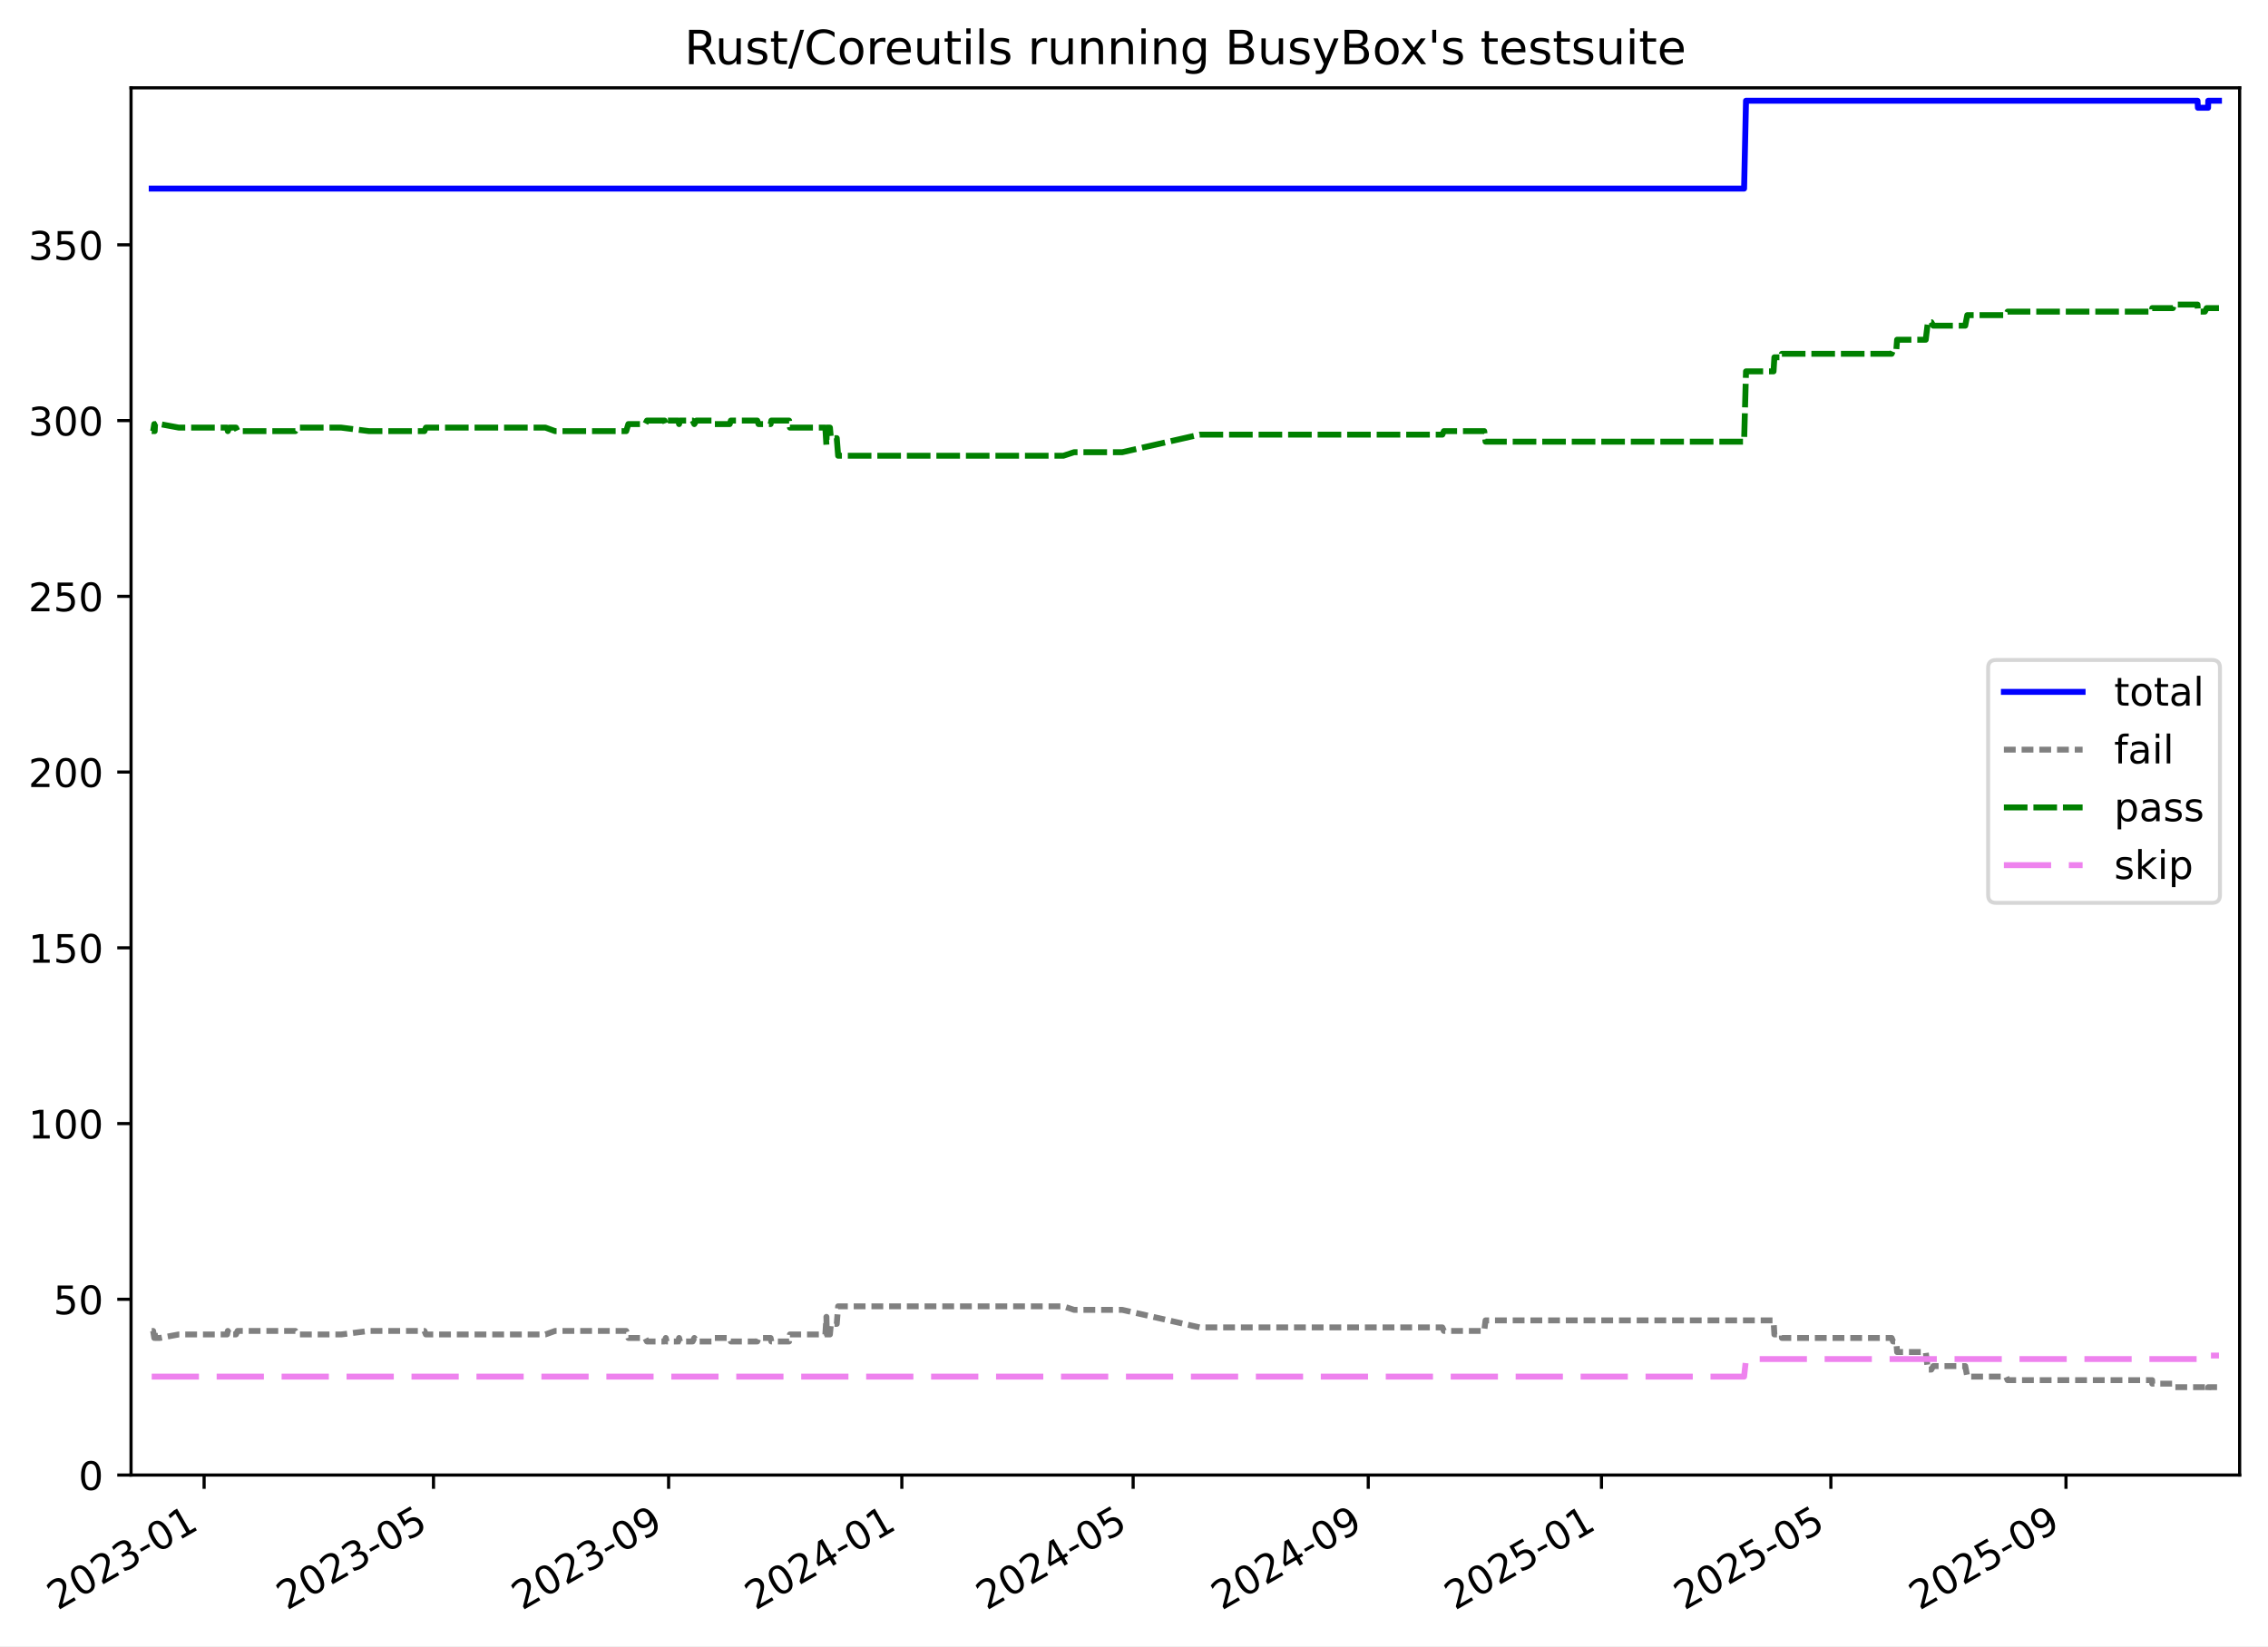
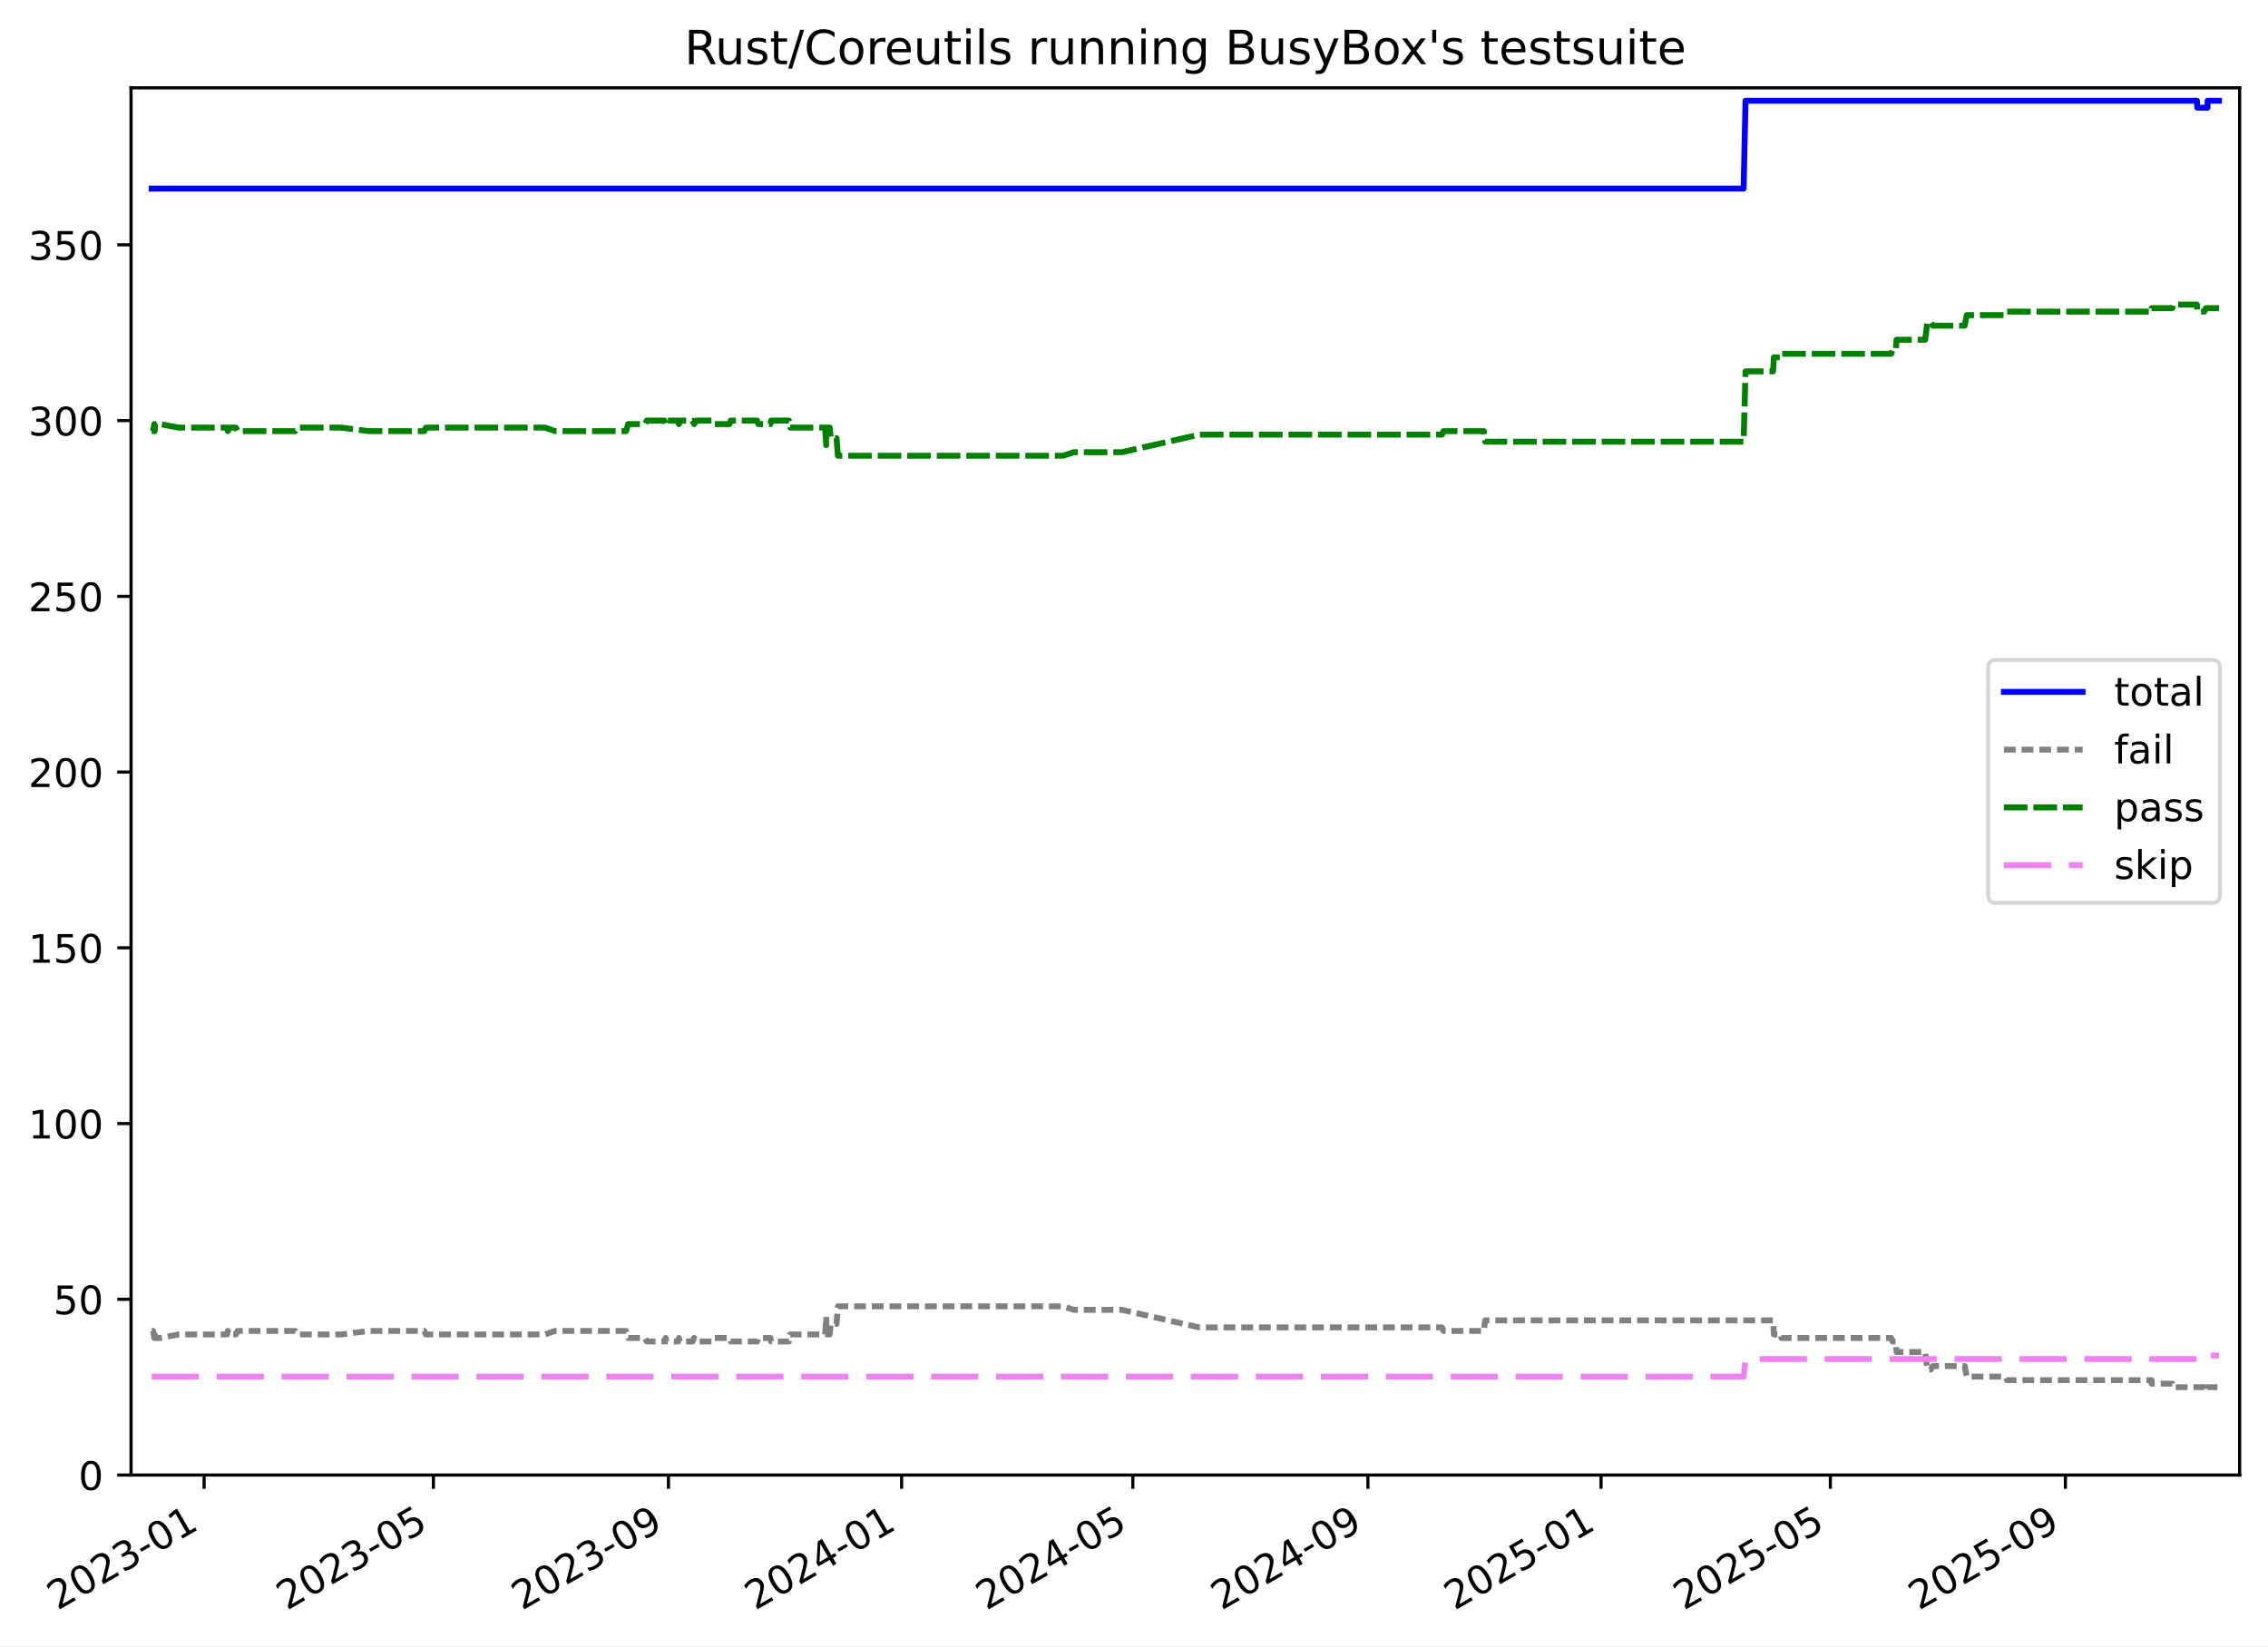
<svg xmlns="http://www.w3.org/2000/svg" xmlns:xlink="http://www.w3.org/1999/xlink" width="576.168pt" height="418.303pt" viewBox="0 0 576.168 418.303" version="1.1">
  <defs>
    <style type="text/css">*{stroke-linejoin: round; stroke-linecap: butt}</style>
  </defs>
  <g id="figure_1">
    <g id="patch_1">
      <path d="M -0 418.303  L 576.168 418.303  L 576.168 0  L -0 0  z " style="fill: #ffffff" />
    </g>
    <g id="axes_1">
      <g id="patch_2">
        <path d="M 33.288 374.83  L 568.967 374.83  L 568.967 22.318  L 33.288 22.318  z " style="fill: #ffffff" />
      </g>
      <g id="matplotlib.axis_1">
        <g id="xtick_1">
          <g id="line2d_1">
            <defs>
-               <path id="m01bc6fde93" d="M 0 0  L 0 3.5  " style="stroke: #000000; stroke-width: 0.8" />
-             </defs>
-             <g>
-               <use xlink:href="#m01bc6fde93" x="51.851" y="374.83" style="stroke: #000000; stroke-width: 0.8" />
+               <path id="m1769516b67" d="M 0 0  L 0 3.5  " style="stroke: #000000; stroke-width: 0.8" />
+             </defs>
+             <g>
+               <use xlink:href="#m1769516b67" x="51.847" y="374.83" style="stroke: #000000; stroke-width: 0.8" />
            </g>
          </g>
          <g id="text_1">
-             <g transform="translate(14.62651 409.302) rotate(-30) scale(0.1 -0.1)">
+             <g transform="translate(14.62251 409.302) rotate(-30) scale(0.1 -0.1)">
              <defs>
                <path id="DejaVuSans-32" d="M 1228 531  L 3431 531  L 3431 0  L 469 0  L 469 531  Q 828 903 1448 1529  Q 2069 2156 2228 2338  Q 2531 2678 2651 2914  Q 2772 3150 2772 3378  Q 2772 3750 2511 3984  Q 2250 4219 1831 4219  Q 1534 4219 1204 4116  Q 875 4013 500 3803  L 500 4441  Q 881 4594 1212 4672  Q 1544 4750 1819 4750  Q 2544 4750 2975 4387  Q 3406 4025 3406 3419  Q 3406 3131 3298 2873  Q 3191 2616 2906 2266  Q 2828 2175 2409 1742  Q 1991 1309 1228 531  z " transform="scale(0.015625)" />
                <path id="DejaVuSans-30" d="M 2034 4250  Q 1547 4250 1301 3770  Q 1056 3291 1056 2328  Q 1056 1369 1301 889  Q 1547 409 2034 409  Q 2525 409 2770 889  Q 3016 1369 3016 2328  Q 3016 3291 2770 3770  Q 2525 4250 2034 4250  z M 2034 4750  Q 2819 4750 3233 4129  Q 3647 3509 3647 2328  Q 3647 1150 3233 529  Q 2819 -91 2034 -91  Q 1250 -91 836 529  Q 422 1150 422 2328  Q 422 3509 836 4129  Q 1250 4750 2034 4750  z " transform="scale(0.015625)" />
                <path id="DejaVuSans-33" d="M 2597 2516  Q 3050 2419 3304 2112  Q 3559 1806 3559 1356  Q 3559 666 3084 287  Q 2609 -91 1734 -91  Q 1441 -91 1130 -33  Q 819 25 488 141  L 488 750  Q 750 597 1062 519  Q 1375 441 1716 441  Q 2309 441 2620 675  Q 2931 909 2931 1356  Q 2931 1769 2642 2001  Q 2353 2234 1838 2234  L 1294 2234  L 1294 2753  L 1863 2753  Q 2328 2753 2575 2939  Q 2822 3125 2822 3475  Q 2822 3834 2567 4026  Q 2313 4219 1838 4219  Q 1578 4219 1281 4162  Q 984 4106 628 3988  L 628 4550  Q 988 4650 1302 4700  Q 1616 4750 1894 4750  Q 2613 4750 3031 4423  Q 3450 4097 3450 3541  Q 3450 3153 3228 2886  Q 3006 2619 2597 2516  z " transform="scale(0.015625)" />
                <path id="DejaVuSans-2d" d="M 313 2009  L 1997 2009  L 1997 1497  L 313 1497  L 313 2009  z " transform="scale(0.015625)" />
                <path id="DejaVuSans-31" d="M 794 531  L 1825 531  L 1825 4091  L 703 3866  L 703 4441  L 1819 4666  L 2450 4666  L 2450 531  L 3481 531  L 3481 0  L 794 0  L 794 531  z " transform="scale(0.015625)" />
              </defs>
              <use xlink:href="#DejaVuSans-32" />
              <use xlink:href="#DejaVuSans-30" x="63.623" />
              <use xlink:href="#DejaVuSans-32" x="127.246" />
              <use xlink:href="#DejaVuSans-33" x="190.869" />
              <use xlink:href="#DejaVuSans-2d" x="254.492" />
              <use xlink:href="#DejaVuSans-30" x="290.576" />
              <use xlink:href="#DejaVuSans-31" x="354.199" />
            </g>
          </g>
        </g>
        <g id="xtick_2">
          <g id="line2d_2">
            <g>
-               <use xlink:href="#m01bc6fde93" x="110.126" y="374.83" style="stroke: #000000; stroke-width: 0.8" />
+               <use xlink:href="#m1769516b67" x="110.105" y="374.83" style="stroke: #000000; stroke-width: 0.8" />
            </g>
          </g>
          <g id="text_2">
-             <g transform="translate(72.90129 409.302) rotate(-30) scale(0.1 -0.1)">
+             <g transform="translate(72.87974 409.302) rotate(-30) scale(0.1 -0.1)">
              <defs>
                <path id="DejaVuSans-35" d="M 691 4666  L 3169 4666  L 3169 4134  L 1269 4134  L 1269 2991  Q 1406 3038 1543 3061  Q 1681 3084 1819 3084  Q 2600 3084 3056 2656  Q 3513 2228 3513 1497  Q 3513 744 3044 326  Q 2575 -91 1722 -91  Q 1428 -91 1123 -41  Q 819 9 494 109  L 494 744  Q 775 591 1075 516  Q 1375 441 1709 441  Q 2250 441 2565 725  Q 2881 1009 2881 1497  Q 2881 1984 2565 2268  Q 2250 2553 1709 2553  Q 1456 2553 1204 2497  Q 953 2441 691 2322  L 691 4666  z " transform="scale(0.015625)" />
              </defs>
              <use xlink:href="#DejaVuSans-32" />
              <use xlink:href="#DejaVuSans-30" x="63.623" />
              <use xlink:href="#DejaVuSans-32" x="127.246" />
              <use xlink:href="#DejaVuSans-33" x="190.869" />
              <use xlink:href="#DejaVuSans-2d" x="254.492" />
              <use xlink:href="#DejaVuSans-30" x="290.576" />
              <use xlink:href="#DejaVuSans-35" x="354.199" />
            </g>
          </g>
        </g>
        <g id="xtick_3">
          <g id="line2d_3">
            <g>
-               <use xlink:href="#m01bc6fde93" x="169.858" y="374.83" style="stroke: #000000; stroke-width: 0.8" />
+               <use xlink:href="#m1769516b67" x="169.818" y="374.83" style="stroke: #000000; stroke-width: 0.8" />
            </g>
          </g>
          <g id="text_3">
-             <g transform="translate(132.6329 409.302) rotate(-30) scale(0.1 -0.1)">
+             <g transform="translate(132.5934 409.302) rotate(-30) scale(0.1 -0.1)">
              <defs>
                <path id="DejaVuSans-39" d="M 703 97  L 703 672  Q 941 559 1184 500  Q 1428 441 1663 441  Q 2288 441 2617 861  Q 2947 1281 2994 2138  Q 2813 1869 2534 1725  Q 2256 1581 1919 1581  Q 1219 1581 811 2004  Q 403 2428 403 3163  Q 403 3881 828 4315  Q 1253 4750 1959 4750  Q 2769 4750 3195 4129  Q 3622 3509 3622 2328  Q 3622 1225 3098 567  Q 2575 -91 1691 -91  Q 1453 -91 1209 -44  Q 966 3 703 97  z M 1959 2075  Q 2384 2075 2632 2365  Q 2881 2656 2881 3163  Q 2881 3666 2632 3958  Q 2384 4250 1959 4250  Q 1534 4250 1286 3958  Q 1038 3666 1038 3163  Q 1038 2656 1286 2365  Q 1534 2075 1959 2075  z " transform="scale(0.015625)" />
              </defs>
              <use xlink:href="#DejaVuSans-32" />
              <use xlink:href="#DejaVuSans-30" x="63.623" />
              <use xlink:href="#DejaVuSans-32" x="127.246" />
              <use xlink:href="#DejaVuSans-33" x="190.869" />
              <use xlink:href="#DejaVuSans-2d" x="254.492" />
              <use xlink:href="#DejaVuSans-30" x="290.576" />
              <use xlink:href="#DejaVuSans-39" x="354.199" />
            </g>
          </g>
        </g>
        <g id="xtick_4">
          <g id="line2d_4">
            <g>
-               <use xlink:href="#m01bc6fde93" x="229.104" y="374.83" style="stroke: #000000; stroke-width: 0.8" />
+               <use xlink:href="#m1769516b67" x="229.046" y="374.83" style="stroke: #000000; stroke-width: 0.8" />
            </g>
          </g>
          <g id="text_4">
-             <g transform="translate(191.8789 409.302) rotate(-30) scale(0.1 -0.1)">
+             <g transform="translate(191.8216 409.302) rotate(-30) scale(0.1 -0.1)">
              <defs>
                <path id="DejaVuSans-34" d="M 2419 4116  L 825 1625  L 2419 1625  L 2419 4116  z M 2253 4666  L 3047 4666  L 3047 1625  L 3713 1625  L 3713 1100  L 3047 1100  L 3047 0  L 2419 0  L 2419 1100  L 313 1100  L 313 1709  L 2253 4666  z " transform="scale(0.015625)" />
              </defs>
              <use xlink:href="#DejaVuSans-32" />
              <use xlink:href="#DejaVuSans-30" x="63.623" />
              <use xlink:href="#DejaVuSans-32" x="127.246" />
              <use xlink:href="#DejaVuSans-34" x="190.869" />
              <use xlink:href="#DejaVuSans-2d" x="254.492" />
              <use xlink:href="#DejaVuSans-30" x="290.576" />
              <use xlink:href="#DejaVuSans-31" x="354.199" />
            </g>
          </g>
        </g>
        <g id="xtick_5">
          <g id="line2d_5">
            <g>
-               <use xlink:href="#m01bc6fde93" x="287.864" y="374.83" style="stroke: #000000; stroke-width: 0.8" />
+               <use xlink:href="#m1769516b67" x="287.789" y="374.83" style="stroke: #000000; stroke-width: 0.8" />
            </g>
          </g>
          <g id="text_5">
-             <g transform="translate(250.6393 409.302) rotate(-30) scale(0.1 -0.1)">
+             <g transform="translate(250.5643 409.302) rotate(-30) scale(0.1 -0.1)">
              <use xlink:href="#DejaVuSans-32" />
              <use xlink:href="#DejaVuSans-30" x="63.623" />
              <use xlink:href="#DejaVuSans-32" x="127.246" />
              <use xlink:href="#DejaVuSans-34" x="190.869" />
              <use xlink:href="#DejaVuSans-2d" x="254.492" />
              <use xlink:href="#DejaVuSans-30" x="290.576" />
              <use xlink:href="#DejaVuSans-35" x="354.199" />
            </g>
          </g>
        </g>
        <g id="xtick_6">
          <g id="line2d_6">
            <g>
-               <use xlink:href="#m01bc6fde93" x="347.596" y="374.83" style="stroke: #000000; stroke-width: 0.8" />
+               <use xlink:href="#m1769516b67" x="347.503" y="374.83" style="stroke: #000000; stroke-width: 0.8" />
            </g>
          </g>
          <g id="text_6">
-             <g transform="translate(310.371 409.302) rotate(-30) scale(0.1 -0.1)">
+             <g transform="translate(310.278 409.302) rotate(-30) scale(0.1 -0.1)">
              <use xlink:href="#DejaVuSans-32" />
              <use xlink:href="#DejaVuSans-30" x="63.623" />
              <use xlink:href="#DejaVuSans-32" x="127.246" />
              <use xlink:href="#DejaVuSans-34" x="190.869" />
              <use xlink:href="#DejaVuSans-2d" x="254.492" />
              <use xlink:href="#DejaVuSans-30" x="290.576" />
              <use xlink:href="#DejaVuSans-39" x="354.199" />
            </g>
          </g>
        </g>
        <g id="xtick_7">
          <g id="line2d_7">
            <g>
-               <use xlink:href="#m01bc6fde93" x="406.842" y="374.83" style="stroke: #000000; stroke-width: 0.8" />
+               <use xlink:href="#m1769516b67" x="406.731" y="374.83" style="stroke: #000000; stroke-width: 0.8" />
            </g>
          </g>
          <g id="text_7">
-             <g transform="translate(369.617 409.302) rotate(-30) scale(0.1 -0.1)">
+             <g transform="translate(369.5061 409.302) rotate(-30) scale(0.1 -0.1)">
              <use xlink:href="#DejaVuSans-32" />
              <use xlink:href="#DejaVuSans-30" x="63.623" />
              <use xlink:href="#DejaVuSans-32" x="127.246" />
              <use xlink:href="#DejaVuSans-35" x="190.869" />
              <use xlink:href="#DejaVuSans-2d" x="254.492" />
              <use xlink:href="#DejaVuSans-30" x="290.576" />
              <use xlink:href="#DejaVuSans-31" x="354.199" />
            </g>
          </g>
        </g>
        <g id="xtick_8">
          <g id="line2d_8">
            <g>
-               <use xlink:href="#m01bc6fde93" x="465.117" y="374.83" style="stroke: #000000; stroke-width: 0.8" />
+               <use xlink:href="#m1769516b67" x="464.988" y="374.83" style="stroke: #000000; stroke-width: 0.8" />
            </g>
          </g>
          <g id="text_8">
-             <g transform="translate(427.8918 409.302) rotate(-30) scale(0.1 -0.1)">
+             <g transform="translate(427.7634 409.302) rotate(-30) scale(0.1 -0.1)">
              <use xlink:href="#DejaVuSans-32" />
              <use xlink:href="#DejaVuSans-30" x="63.623" />
              <use xlink:href="#DejaVuSans-32" x="127.246" />
              <use xlink:href="#DejaVuSans-35" x="190.869" />
              <use xlink:href="#DejaVuSans-2d" x="254.492" />
              <use xlink:href="#DejaVuSans-30" x="290.576" />
              <use xlink:href="#DejaVuSans-35" x="354.199" />
            </g>
          </g>
        </g>
        <g id="xtick_9">
          <g id="line2d_9">
            <g>
-               <use xlink:href="#m01bc6fde93" x="524.848" y="374.83" style="stroke: #000000; stroke-width: 0.8" />
+               <use xlink:href="#m1769516b67" x="524.702" y="374.83" style="stroke: #000000; stroke-width: 0.8" />
            </g>
          </g>
          <g id="text_9">
-             <g transform="translate(487.6234 409.302) rotate(-30) scale(0.1 -0.1)">
+             <g transform="translate(487.477 409.302) rotate(-30) scale(0.1 -0.1)">
              <use xlink:href="#DejaVuSans-32" />
              <use xlink:href="#DejaVuSans-30" x="63.623" />
              <use xlink:href="#DejaVuSans-32" x="127.246" />
              <use xlink:href="#DejaVuSans-35" x="190.869" />
              <use xlink:href="#DejaVuSans-2d" x="254.492" />
              <use xlink:href="#DejaVuSans-30" x="290.576" />
              <use xlink:href="#DejaVuSans-39" x="354.199" />
            </g>
          </g>
        </g>
      </g>
      <g id="matplotlib.axis_2">
        <g id="ytick_1">
          <g id="line2d_10">
            <defs>
-               <path id="me39bd69ce8" d="M 0 0  L -3.5 0  " style="stroke: #000000; stroke-width: 0.8" />
-             </defs>
-             <g>
-               <use xlink:href="#me39bd69ce8" x="33.288" y="374.83" style="stroke: #000000; stroke-width: 0.8" />
+               <path id="m07f338eff0" d="M 0 0  L -3.5 0  " style="stroke: #000000; stroke-width: 0.8" />
+             </defs>
+             <g>
+               <use xlink:href="#m07f338eff0" x="33.288" y="374.83" style="stroke: #000000; stroke-width: 0.8" />
            </g>
          </g>
          <g id="text_10">
            <g transform="translate(19.925 378.6293) scale(0.1 -0.1)">
              <use xlink:href="#DejaVuSans-30" />
            </g>
          </g>
        </g>
        <g id="ytick_2">
          <g id="line2d_11">
            <g>
-               <use xlink:href="#me39bd69ce8" x="33.288" y="330.171" style="stroke: #000000; stroke-width: 0.8" />
+               <use xlink:href="#m07f338eff0" x="33.288" y="330.171" style="stroke: #000000; stroke-width: 0.8" />
            </g>
          </g>
          <g id="text_11">
            <g transform="translate(13.5625 333.9703) scale(0.1 -0.1)">
              <use xlink:href="#DejaVuSans-35" />
              <use xlink:href="#DejaVuSans-30" x="63.623" />
            </g>
          </g>
        </g>
        <g id="ytick_3">
          <g id="line2d_12">
            <g>
-               <use xlink:href="#me39bd69ce8" x="33.288" y="285.512" style="stroke: #000000; stroke-width: 0.8" />
+               <use xlink:href="#m07f338eff0" x="33.288" y="285.512" style="stroke: #000000; stroke-width: 0.8" />
            </g>
          </g>
          <g id="text_12">
            <g transform="translate(7.2 289.3112) scale(0.1 -0.1)">
              <use xlink:href="#DejaVuSans-31" />
              <use xlink:href="#DejaVuSans-30" x="63.623" />
              <use xlink:href="#DejaVuSans-30" x="127.246" />
            </g>
          </g>
        </g>
        <g id="ytick_4">
          <g id="line2d_13">
            <g>
-               <use xlink:href="#me39bd69ce8" x="33.288" y="240.853" style="stroke: #000000; stroke-width: 0.8" />
+               <use xlink:href="#m07f338eff0" x="33.288" y="240.853" style="stroke: #000000; stroke-width: 0.8" />
            </g>
          </g>
          <g id="text_13">
            <g transform="translate(7.2 244.6521) scale(0.1 -0.1)">
              <use xlink:href="#DejaVuSans-31" />
              <use xlink:href="#DejaVuSans-35" x="63.623" />
              <use xlink:href="#DejaVuSans-30" x="127.246" />
            </g>
          </g>
        </g>
        <g id="ytick_5">
          <g id="line2d_14">
            <g>
-               <use xlink:href="#me39bd69ce8" x="33.288" y="196.194" style="stroke: #000000; stroke-width: 0.8" />
+               <use xlink:href="#m07f338eff0" x="33.288" y="196.194" style="stroke: #000000; stroke-width: 0.8" />
            </g>
          </g>
          <g id="text_14">
            <g transform="translate(7.2 199.993) scale(0.1 -0.1)">
              <use xlink:href="#DejaVuSans-32" />
              <use xlink:href="#DejaVuSans-30" x="63.623" />
              <use xlink:href="#DejaVuSans-30" x="127.246" />
            </g>
          </g>
        </g>
        <g id="ytick_6">
          <g id="line2d_15">
            <g>
-               <use xlink:href="#me39bd69ce8" x="33.288" y="151.535" style="stroke: #000000; stroke-width: 0.8" />
+               <use xlink:href="#m07f338eff0" x="33.288" y="151.535" style="stroke: #000000; stroke-width: 0.8" />
            </g>
          </g>
          <g id="text_15">
            <g transform="translate(7.2 155.3339) scale(0.1 -0.1)">
              <use xlink:href="#DejaVuSans-32" />
              <use xlink:href="#DejaVuSans-35" x="63.623" />
              <use xlink:href="#DejaVuSans-30" x="127.246" />
            </g>
          </g>
        </g>
        <g id="ytick_7">
          <g id="line2d_16">
            <g>
-               <use xlink:href="#me39bd69ce8" x="33.288" y="106.876" style="stroke: #000000; stroke-width: 0.8" />
+               <use xlink:href="#m07f338eff0" x="33.288" y="106.876" style="stroke: #000000; stroke-width: 0.8" />
            </g>
          </g>
          <g id="text_16">
            <g transform="translate(7.2 110.6749) scale(0.1 -0.1)">
              <use xlink:href="#DejaVuSans-33" />
              <use xlink:href="#DejaVuSans-30" x="63.623" />
              <use xlink:href="#DejaVuSans-30" x="127.246" />
            </g>
          </g>
        </g>
        <g id="ytick_8">
          <g id="line2d_17">
            <g>
-               <use xlink:href="#me39bd69ce8" x="33.288" y="62.217" style="stroke: #000000; stroke-width: 0.8" />
+               <use xlink:href="#m07f338eff0" x="33.288" y="62.217" style="stroke: #000000; stroke-width: 0.8" />
            </g>
          </g>
          <g id="text_17">
            <g transform="translate(7.2 66.01577) scale(0.1 -0.1)">
              <use xlink:href="#DejaVuSans-33" />
              <use xlink:href="#DejaVuSans-35" x="63.623" />
              <use xlink:href="#DejaVuSans-30" x="127.246" />
            </g>
          </g>
        </g>
      </g>
      <g id="line2d_18">
-         <path d="M 38.539 47.926  L 443.073 47.926  L 443.561 25.596  L 558.265 25.596  L 558.362 27.382  L 560.95 27.382  L 560.986 25.596  L 563.716 25.596  L 563.716 25.596  " clip-path="url(#p02c86ed03b)" style="fill: none; stroke: #0000ff; stroke-width: 1.5; stroke-linecap: square" />
+         <path d="M 38.539 47.926  L 442.952 47.926  L 443.439 25.596  L 558.109 25.596  L 558.205 27.382  L 560.792 27.382  L 560.829 25.596  L 563.716 25.596  L 563.716 25.596  " clip-path="url(#p5f9da8465b)" style="fill: none; stroke: #0000ff; stroke-width: 1.5; stroke-linecap: square" />
      </g>
      <g id="line2d_19">
-         <path d="M 38.539 338.21  L 38.9 338.21  L 39.195 339.996  L 39.299 338.21  L 39.389 339.996  L 40.621 339.996  L 45.428 339.103  L 57.684 339.103  L 57.876 338.21  L 58.257 339.103  L 59.941 339.103  L 60.36 338.21  L 75.034 338.21  L 75.635 339.103  L 86.692 339.103  L 93.728 338.21  L 107.823 338.21  L 108.201 339.103  L 138.558 339.103  L 141.018 338.21  L 159.082 338.21  L 159.628 339.996  L 163.898 339.996  L 164.357 340.889  L 168.831 340.889  L 169.135 339.996  L 169.352 340.889  L 172.294 340.889  L 172.517 339.996  L 172.75 340.889  L 175.955 340.889  L 176.387 339.996  L 176.928 340.889  L 180.983 340.889  L 181.302 339.996  L 185.374 339.996  L 185.667 340.889  L 192.376 340.889  L 192.706 339.996  L 195.767 339.996  L 195.951 340.889  L 200.467 340.889  L 200.671 339.103  L 209.673 339.103  L 209.946 334.637  L 210.053 339.103  L 210.84 339.103  L 211.08 336.423  L 212.571 336.423  L 212.924 331.957  L 270.156 331.957  L 272.847 332.851  L 285.084 332.851  L 304.767 337.316  L 366.415 337.316  L 366.813 338.21  L 377.057 338.21  L 377.394 335.53  L 450.555 335.53  L 450.769 339.103  L 452.657 339.103  L 452.675 339.996  L 480.56 339.996  L 480.911 340.889  L 481.741 340.889  L 481.942 343.569  L 489.217 343.569  L 489.764 348.035  L 490.629 348.035  L 491.142 347.141  L 499.253 347.141  L 499.768 349.821  L 509.639 349.821  L 510.015 350.714  L 546.737 350.714  L 546.758 351.607  L 552.01 351.607  L 552.272 352.501  L 560.137 352.501  L 560.583 353.394  L 560.95 353.394  L 560.986 352.501  L 563.716 352.501  L 563.716 352.501  " clip-path="url(#p02c86ed03b)" style="fill: none; stroke-dasharray: 3,1.5; stroke-dashoffset: 0; stroke: #808080; stroke-width: 1.5" />
+         <path d="M 38.539 338.21  L 38.9 338.21  L 39.194 339.996  L 39.299 338.21  L 39.389 339.996  L 40.62 339.996  L 45.426 339.103  L 57.678 339.103  L 57.871 338.21  L 58.251 339.103  L 59.935 339.103  L 60.354 338.21  L 75.023 338.21  L 75.623 339.103  L 86.677 339.103  L 93.711 338.21  L 107.802 338.21  L 108.18 339.103  L 138.528 339.103  L 140.987 338.21  L 159.046 338.21  L 159.592 339.996  L 163.86 339.996  L 164.319 340.889  L 168.792 340.889  L 169.096 339.996  L 169.313 340.889  L 172.254 340.889  L 172.477 339.996  L 172.71 340.889  L 175.913 340.889  L 176.346 339.996  L 176.887 340.889  L 180.941 340.889  L 181.259 339.996  L 185.329 339.996  L 185.623 340.889  L 192.33 340.889  L 192.66 339.996  L 195.719 339.996  L 195.904 340.889  L 200.418 340.889  L 200.735 339.103  L 209.621 339.103  L 209.894 334.637  L 210.001 339.103  L 210.788 339.103  L 211.029 336.423  L 212.518 336.423  L 212.872 331.957  L 270.086 331.957  L 272.776 332.851  L 285.01 332.851  L 304.687 337.316  L 366.317 337.316  L 366.714 338.21  L 376.955 338.21  L 377.292 335.53  L 450.431 335.53  L 450.645 339.103  L 452.533 339.103  L 452.55 339.996  L 480.426 339.996  L 480.777 340.889  L 481.608 340.889  L 481.808 343.569  L 489.081 343.569  L 489.628 348.035  L 490.493 348.035  L 491.006 347.141  L 499.115 347.141  L 499.63 349.821  L 509.497 349.821  L 509.873 350.714  L 546.584 350.714  L 546.605 351.607  L 551.855 351.607  L 552.118 352.501  L 559.98 352.501  L 560.426 353.394  L 560.792 353.394  L 560.829 352.501  L 563.716 352.501  L 563.716 352.501  " clip-path="url(#p5f9da8465b)" style="fill: none; stroke-dasharray: 3,1.5; stroke-dashoffset: 0; stroke: #808080; stroke-width: 1.5" />
      </g>
      <g id="line2d_20">
-         <path d="M 38.539 109.555  L 38.9 109.555  L 39.195 107.769  L 39.299 109.555  L 39.389 107.769  L 40.621 107.769  L 45.428 108.662  L 57.684 108.662  L 57.876 109.555  L 58.257 108.662  L 59.941 108.662  L 60.36 109.555  L 75.034 109.555  L 75.635 108.662  L 86.692 108.662  L 93.728 109.555  L 107.823 109.555  L 108.201 108.662  L 138.558 108.662  L 141.018 109.555  L 159.082 109.555  L 159.628 107.769  L 163.898 107.769  L 164.357 106.876  L 168.831 106.876  L 169.135 107.769  L 169.352 106.876  L 172.294 106.876  L 172.517 107.769  L 172.75 106.876  L 175.955 106.876  L 176.387 107.769  L 176.928 106.876  L 180.983 106.876  L 181.302 107.769  L 185.374 107.769  L 185.667 106.876  L 192.376 106.876  L 192.706 107.769  L 195.767 107.769  L 195.951 106.876  L 200.467 106.876  L 200.671 108.662  L 209.673 108.662  L 209.946 113.128  L 210.053 108.662  L 210.84 108.662  L 211.08 111.342  L 212.571 111.342  L 212.924 115.807  L 270.156 115.807  L 272.847 114.914  L 285.084 114.914  L 304.767 110.448  L 366.415 110.448  L 366.813 109.555  L 377.057 109.555  L 377.394 112.235  L 443.073 112.235  L 443.561 94.371  L 450.555 94.371  L 450.769 90.798  L 452.657 90.798  L 452.675 89.905  L 480.56 89.905  L 480.911 89.012  L 481.741 89.012  L 481.942 86.332  L 489.217 86.332  L 489.764 81.867  L 490.629 81.867  L 491.142 82.76  L 499.253 82.76  L 499.768 80.08  L 509.639 80.08  L 510.015 79.187  L 546.737 79.187  L 546.758 78.294  L 552.01 78.294  L 552.272 77.401  L 558.265 77.401  L 558.362 79.187  L 560.137 79.187  L 560.583 78.294  L 563.716 78.294  L 563.716 78.294  " clip-path="url(#p02c86ed03b)" style="fill: none; stroke-dasharray: 6,1.5; stroke-dashoffset: 0; stroke: #008000; stroke-width: 1.5" />
+         <path d="M 38.539 109.555  L 38.9 109.555  L 39.194 107.769  L 39.299 109.555  L 39.389 107.769  L 40.62 107.769  L 45.426 108.662  L 57.678 108.662  L 57.871 109.555  L 58.251 108.662  L 59.935 108.662  L 60.354 109.555  L 75.023 109.555  L 75.623 108.662  L 86.677 108.662  L 93.711 109.555  L 107.802 109.555  L 108.18 108.662  L 138.528 108.662  L 140.987 109.555  L 159.046 109.555  L 159.592 107.769  L 163.86 107.769  L 164.319 106.876  L 168.792 106.876  L 169.096 107.769  L 169.313 106.876  L 172.254 106.876  L 172.477 107.769  L 172.71 106.876  L 175.913 106.876  L 176.346 107.769  L 176.887 106.876  L 180.941 106.876  L 181.259 107.769  L 185.329 107.769  L 185.623 106.876  L 192.33 106.876  L 192.66 107.769  L 195.719 107.769  L 195.904 106.876  L 200.418 106.876  L 200.735 108.662  L 209.621 108.662  L 209.894 113.128  L 210.001 108.662  L 210.788 108.662  L 211.029 111.342  L 212.518 111.342  L 212.872 115.807  L 270.086 115.807  L 272.776 114.914  L 285.01 114.914  L 304.687 110.448  L 366.317 110.448  L 366.714 109.555  L 376.955 109.555  L 377.292 112.235  L 442.952 112.235  L 443.439 94.371  L 450.431 94.371  L 450.645 90.798  L 452.533 90.798  L 452.55 89.905  L 480.426 89.905  L 480.777 89.012  L 481.608 89.012  L 481.808 86.332  L 489.081 86.332  L 489.628 81.867  L 490.493 81.867  L 491.006 82.76  L 499.115 82.76  L 499.63 80.08  L 509.497 80.08  L 509.873 79.187  L 546.584 79.187  L 546.605 78.294  L 551.855 78.294  L 552.118 77.401  L 558.109 77.401  L 558.205 79.187  L 559.98 79.187  L 560.426 78.294  L 563.716 78.294  L 563.716 78.294  " clip-path="url(#p5f9da8465b)" style="fill: none; stroke-dasharray: 6,1.5; stroke-dashoffset: 0; stroke: #008000; stroke-width: 1.5" />
      </g>
      <g id="line2d_21">
-         <path d="M 38.539 349.821  L 443.073 349.821  L 443.561 345.355  L 560.95 345.355  L 560.986 344.462  L 563.716 344.462  L 563.716 344.462  " clip-path="url(#p02c86ed03b)" style="fill: none; stroke-dasharray: 12,4.5; stroke-dashoffset: 0; stroke: #ee82ee; stroke-width: 1.5" />
+         <path d="M 38.539 349.821  L 442.952 349.821  L 443.439 345.355  L 560.792 345.355  L 560.829 344.462  L 563.716 344.462  L 563.716 344.462  " clip-path="url(#p5f9da8465b)" style="fill: none; stroke-dasharray: 12,4.5; stroke-dashoffset: 0; stroke: #ee82ee; stroke-width: 1.5" />
      </g>
      <g id="patch_3">
        <path d="M 33.288 374.83  L 33.288 22.318  " style="fill: none; stroke: #000000; stroke-width: 0.8; stroke-linejoin: miter; stroke-linecap: square" />
      </g>
      <g id="patch_4">
        <path d="M 568.967 374.83  L 568.967 22.318  " style="fill: none; stroke: #000000; stroke-width: 0.8; stroke-linejoin: miter; stroke-linecap: square" />
      </g>
      <g id="patch_5">
        <path d="M 33.288 374.83  L 568.967 374.83  " style="fill: none; stroke: #000000; stroke-width: 0.8; stroke-linejoin: miter; stroke-linecap: square" />
      </g>
      <g id="patch_6">
        <path d="M 33.288 22.318  L 568.967 22.318  " style="fill: none; stroke: #000000; stroke-width: 0.8; stroke-linejoin: miter; stroke-linecap: square" />
      </g>
      <g id="text_18">
        <g transform="translate(173.8722 16.31812) scale(0.12 -0.12)">
          <defs>
            <path id="DejaVuSans-52" d="M 2841 2188  Q 3044 2119 3236 1894  Q 3428 1669 3622 1275  L 4263 0  L 3584 0  L 2988 1197  Q 2756 1666 2539 1819  Q 2322 1972 1947 1972  L 1259 1972  L 1259 0  L 628 0  L 628 4666  L 2053 4666  Q 2853 4666 3247 4331  Q 3641 3997 3641 3322  Q 3641 2881 3436 2590  Q 3231 2300 2841 2188  z M 1259 4147  L 1259 2491  L 2053 2491  Q 2509 2491 2742 2702  Q 2975 2913 2975 3322  Q 2975 3731 2742 3939  Q 2509 4147 2053 4147  L 1259 4147  z " transform="scale(0.015625)" />
            <path id="DejaVuSans-75" d="M 544 1381  L 544 3500  L 1119 3500  L 1119 1403  Q 1119 906 1312 657  Q 1506 409 1894 409  Q 2359 409 2629 706  Q 2900 1003 2900 1516  L 2900 3500  L 3475 3500  L 3475 0  L 2900 0  L 2900 538  Q 2691 219 2414 64  Q 2138 -91 1772 -91  Q 1169 -91 856 284  Q 544 659 544 1381  z M 1991 3584  L 1991 3584  z " transform="scale(0.015625)" />
            <path id="DejaVuSans-73" d="M 2834 3397  L 2834 2853  Q 2591 2978 2328 3040  Q 2066 3103 1784 3103  Q 1356 3103 1142 2972  Q 928 2841 928 2578  Q 928 2378 1081 2264  Q 1234 2150 1697 2047  L 1894 2003  Q 2506 1872 2764 1633  Q 3022 1394 3022 966  Q 3022 478 2636 193  Q 2250 -91 1575 -91  Q 1294 -91 989 -36  Q 684 19 347 128  L 347 722  Q 666 556 975 473  Q 1284 391 1588 391  Q 1994 391 2212 530  Q 2431 669 2431 922  Q 2431 1156 2273 1281  Q 2116 1406 1581 1522  L 1381 1569  Q 847 1681 609 1914  Q 372 2147 372 2553  Q 372 3047 722 3315  Q 1072 3584 1716 3584  Q 2034 3584 2315 3537  Q 2597 3491 2834 3397  z " transform="scale(0.015625)" />
            <path id="DejaVuSans-74" d="M 1172 4494  L 1172 3500  L 2356 3500  L 2356 3053  L 1172 3053  L 1172 1153  Q 1172 725 1289 603  Q 1406 481 1766 481  L 2356 481  L 2356 0  L 1766 0  Q 1100 0 847 248  Q 594 497 594 1153  L 594 3053  L 172 3053  L 172 3500  L 594 3500  L 594 4494  L 1172 4494  z " transform="scale(0.015625)" />
            <path id="DejaVuSans-2f" d="M 1625 4666  L 2156 4666  L 531 -594  L 0 -594  L 1625 4666  z " transform="scale(0.015625)" />
            <path id="DejaVuSans-43" d="M 4122 4306  L 4122 3641  Q 3803 3938 3442 4084  Q 3081 4231 2675 4231  Q 1875 4231 1450 3742  Q 1025 3253 1025 2328  Q 1025 1406 1450 917  Q 1875 428 2675 428  Q 3081 428 3442 575  Q 3803 722 4122 1019  L 4122 359  Q 3791 134 3420 21  Q 3050 -91 2638 -91  Q 1578 -91 968 557  Q 359 1206 359 2328  Q 359 3453 968 4101  Q 1578 4750 2638 4750  Q 3056 4750 3426 4639  Q 3797 4528 4122 4306  z " transform="scale(0.015625)" />
            <path id="DejaVuSans-6f" d="M 1959 3097  Q 1497 3097 1228 2736  Q 959 2375 959 1747  Q 959 1119 1226 758  Q 1494 397 1959 397  Q 2419 397 2687 759  Q 2956 1122 2956 1747  Q 2956 2369 2687 2733  Q 2419 3097 1959 3097  z M 1959 3584  Q 2709 3584 3137 3096  Q 3566 2609 3566 1747  Q 3566 888 3137 398  Q 2709 -91 1959 -91  Q 1206 -91 779 398  Q 353 888 353 1747  Q 353 2609 779 3096  Q 1206 3584 1959 3584  z " transform="scale(0.015625)" />
            <path id="DejaVuSans-72" d="M 2631 2963  Q 2534 3019 2420 3045  Q 2306 3072 2169 3072  Q 1681 3072 1420 2755  Q 1159 2438 1159 1844  L 1159 0  L 581 0  L 581 3500  L 1159 3500  L 1159 2956  Q 1341 3275 1631 3429  Q 1922 3584 2338 3584  Q 2397 3584 2469 3576  Q 2541 3569 2628 3553  L 2631 2963  z " transform="scale(0.015625)" />
            <path id="DejaVuSans-65" d="M 3597 1894  L 3597 1613  L 953 1613  Q 991 1019 1311 708  Q 1631 397 2203 397  Q 2534 397 2845 478  Q 3156 559 3463 722  L 3463 178  Q 3153 47 2828 -22  Q 2503 -91 2169 -91  Q 1331 -91 842 396  Q 353 884 353 1716  Q 353 2575 817 3079  Q 1281 3584 2069 3584  Q 2775 3584 3186 3129  Q 3597 2675 3597 1894  z M 3022 2063  Q 3016 2534 2758 2815  Q 2500 3097 2075 3097  Q 1594 3097 1305 2825  Q 1016 2553 972 2059  L 3022 2063  z " transform="scale(0.015625)" />
            <path id="DejaVuSans-69" d="M 603 3500  L 1178 3500  L 1178 0  L 603 0  L 603 3500  z M 603 4863  L 1178 4863  L 1178 4134  L 603 4134  L 603 4863  z " transform="scale(0.015625)" />
            <path id="DejaVuSans-6c" d="M 603 4863  L 1178 4863  L 1178 0  L 603 0  L 603 4863  z " transform="scale(0.015625)" />
            <path id="DejaVuSans-20" transform="scale(0.015625)" />
            <path id="DejaVuSans-6e" d="M 3513 2113  L 3513 0  L 2938 0  L 2938 2094  Q 2938 2591 2744 2837  Q 2550 3084 2163 3084  Q 1697 3084 1428 2787  Q 1159 2491 1159 1978  L 1159 0  L 581 0  L 581 3500  L 1159 3500  L 1159 2956  Q 1366 3272 1645 3428  Q 1925 3584 2291 3584  Q 2894 3584 3203 3211  Q 3513 2838 3513 2113  z " transform="scale(0.015625)" />
            <path id="DejaVuSans-67" d="M 2906 1791  Q 2906 2416 2648 2759  Q 2391 3103 1925 3103  Q 1463 3103 1205 2759  Q 947 2416 947 1791  Q 947 1169 1205 825  Q 1463 481 1925 481  Q 2391 481 2648 825  Q 2906 1169 2906 1791  z M 3481 434  Q 3481 -459 3084 -895  Q 2688 -1331 1869 -1331  Q 1566 -1331 1297 -1286  Q 1028 -1241 775 -1147  L 775 -588  Q 1028 -725 1275 -790  Q 1522 -856 1778 -856  Q 2344 -856 2625 -561  Q 2906 -266 2906 331  L 2906 616  Q 2728 306 2450 153  Q 2172 0 1784 0  Q 1141 0 747 490  Q 353 981 353 1791  Q 353 2603 747 3093  Q 1141 3584 1784 3584  Q 2172 3584 2450 3431  Q 2728 3278 2906 2969  L 2906 3500  L 3481 3500  L 3481 434  z " transform="scale(0.015625)" />
            <path id="DejaVuSans-42" d="M 1259 2228  L 1259 519  L 2272 519  Q 2781 519 3026 730  Q 3272 941 3272 1375  Q 3272 1813 3026 2020  Q 2781 2228 2272 2228  L 1259 2228  z M 1259 4147  L 1259 2741  L 2194 2741  Q 2656 2741 2882 2914  Q 3109 3088 3109 3444  Q 3109 3797 2882 3972  Q 2656 4147 2194 4147  L 1259 4147  z M 628 4666  L 2241 4666  Q 2963 4666 3353 4366  Q 3744 4066 3744 3513  Q 3744 3084 3544 2831  Q 3344 2578 2956 2516  Q 3422 2416 3680 2098  Q 3938 1781 3938 1306  Q 3938 681 3513 340  Q 3088 0 2303 0  L 628 0  L 628 4666  z " transform="scale(0.015625)" />
            <path id="DejaVuSans-79" d="M 2059 -325  Q 1816 -950 1584 -1140  Q 1353 -1331 966 -1331  L 506 -1331  L 506 -850  L 844 -850  Q 1081 -850 1212 -737  Q 1344 -625 1503 -206  L 1606 56  L 191 3500  L 800 3500  L 1894 763  L 2988 3500  L 3597 3500  L 2059 -325  z " transform="scale(0.015625)" />
            <path id="DejaVuSans-78" d="M 3513 3500  L 2247 1797  L 3578 0  L 2900 0  L 1881 1375  L 863 0  L 184 0  L 1544 1831  L 300 3500  L 978 3500  L 1906 2253  L 2834 3500  L 3513 3500  z " transform="scale(0.015625)" />
            <path id="DejaVuSans-27" d="M 1147 4666  L 1147 2931  L 616 2931  L 616 4666  L 1147 4666  z " transform="scale(0.015625)" />
          </defs>
          <use xlink:href="#DejaVuSans-52" />
          <use xlink:href="#DejaVuSans-75" x="64.982" />
          <use xlink:href="#DejaVuSans-73" x="128.361" />
          <use xlink:href="#DejaVuSans-74" x="180.461" />
          <use xlink:href="#DejaVuSans-2f" x="219.67" />
          <use xlink:href="#DejaVuSans-43" x="253.361" />
          <use xlink:href="#DejaVuSans-6f" x="323.186" />
          <use xlink:href="#DejaVuSans-72" x="384.367" />
          <use xlink:href="#DejaVuSans-65" x="423.23" />
          <use xlink:href="#DejaVuSans-75" x="484.754" />
          <use xlink:href="#DejaVuSans-74" x="548.133" />
          <use xlink:href="#DejaVuSans-69" x="587.342" />
          <use xlink:href="#DejaVuSans-6c" x="615.125" />
          <use xlink:href="#DejaVuSans-73" x="642.908" />
          <use xlink:href="#DejaVuSans-20" x="695.008" />
          <use xlink:href="#DejaVuSans-72" x="726.795" />
          <use xlink:href="#DejaVuSans-75" x="767.908" />
          <use xlink:href="#DejaVuSans-6e" x="831.287" />
          <use xlink:href="#DejaVuSans-6e" x="894.666" />
          <use xlink:href="#DejaVuSans-69" x="958.045" />
          <use xlink:href="#DejaVuSans-6e" x="985.828" />
          <use xlink:href="#DejaVuSans-67" x="1049.207" />
          <use xlink:href="#DejaVuSans-20" x="1112.684" />
          <use xlink:href="#DejaVuSans-42" x="1144.471" />
          <use xlink:href="#DejaVuSans-75" x="1213.074" />
          <use xlink:href="#DejaVuSans-73" x="1276.453" />
          <use xlink:href="#DejaVuSans-79" x="1328.553" />
          <use xlink:href="#DejaVuSans-42" x="1387.732" />
          <use xlink:href="#DejaVuSans-6f" x="1456.336" />
          <use xlink:href="#DejaVuSans-78" x="1514.393" />
          <use xlink:href="#DejaVuSans-27" x="1573.572" />
          <use xlink:href="#DejaVuSans-73" x="1601.062" />
          <use xlink:href="#DejaVuSans-20" x="1653.162" />
          <use xlink:href="#DejaVuSans-74" x="1684.949" />
          <use xlink:href="#DejaVuSans-65" x="1724.158" />
          <use xlink:href="#DejaVuSans-73" x="1785.682" />
          <use xlink:href="#DejaVuSans-74" x="1837.781" />
          <use xlink:href="#DejaVuSans-73" x="1876.99" />
          <use xlink:href="#DejaVuSans-75" x="1929.09" />
          <use xlink:href="#DejaVuSans-69" x="1992.469" />
          <use xlink:href="#DejaVuSans-74" x="2020.252" />
          <use xlink:href="#DejaVuSans-65" x="2059.461" />
        </g>
      </g>
      <g id="legend_1">
        <g id="patch_7">
          <path d="M 507.072 229.43  L 561.967 229.43  Q 563.967 229.43 563.967 227.43  L 563.967 169.718  Q 563.967 167.718 561.967 167.718  L 507.072 167.718  Q 505.072 167.718 505.072 169.718  L 505.072 227.43  Q 505.072 229.43 507.072 229.43  z " style="fill: #ffffff; opacity: 0.8; stroke: #cccccc; stroke-linejoin: miter" />
        </g>
        <g id="line2d_22">
          <path d="M 509.072 175.816  L 519.072 175.816  L 529.072 175.816  " style="fill: none; stroke: #0000ff; stroke-width: 1.5; stroke-linecap: square" />
        </g>
        <g id="text_19">
          <g transform="translate(537.0722 179.3163) scale(0.1 -0.1)">
            <defs>
              <path id="DejaVuSans-61" d="M 2194 1759  Q 1497 1759 1228 1600  Q 959 1441 959 1056  Q 959 750 1161 570  Q 1363 391 1709 391  Q 2188 391 2477 730  Q 2766 1069 2766 1631  L 2766 1759  L 2194 1759  z M 3341 1997  L 3341 0  L 2766 0  L 2766 531  Q 2569 213 2275 61  Q 1981 -91 1556 -91  Q 1019 -91 701 211  Q 384 513 384 1019  Q 384 1609 779 1909  Q 1175 2209 1959 2209  L 2766 2209  L 2766 2266  Q 2766 2663 2505 2880  Q 2244 3097 1772 3097  Q 1472 3097 1187 3025  Q 903 2953 641 2809  L 641 3341  Q 956 3463 1253 3523  Q 1550 3584 1831 3584  Q 2591 3584 2966 3190  Q 3341 2797 3341 1997  z " transform="scale(0.015625)" />
            </defs>
            <use xlink:href="#DejaVuSans-74" />
            <use xlink:href="#DejaVuSans-6f" x="39.209" />
            <use xlink:href="#DejaVuSans-74" x="100.391" />
            <use xlink:href="#DejaVuSans-61" x="139.6" />
            <use xlink:href="#DejaVuSans-6c" x="200.879" />
          </g>
        </g>
        <g id="line2d_23">
          <path d="M 509.072 190.494  L 519.072 190.494  L 529.072 190.494  " style="fill: none; stroke-dasharray: 3,1.5; stroke-dashoffset: 0; stroke: #808080; stroke-width: 1.5" />
        </g>
        <g id="text_20">
          <g transform="translate(537.0722 193.9944) scale(0.1 -0.1)">
            <defs>
              <path id="DejaVuSans-66" d="M 2375 4863  L 2375 4384  L 1825 4384  Q 1516 4384 1395 4259  Q 1275 4134 1275 3809  L 1275 3500  L 2222 3500  L 2222 3053  L 1275 3053  L 1275 0  L 697 0  L 697 3053  L 147 3053  L 147 3500  L 697 3500  L 697 3744  Q 697 4328 969 4595  Q 1241 4863 1831 4863  L 2375 4863  z " transform="scale(0.015625)" />
            </defs>
            <use xlink:href="#DejaVuSans-66" />
            <use xlink:href="#DejaVuSans-61" x="35.205" />
            <use xlink:href="#DejaVuSans-69" x="96.484" />
            <use xlink:href="#DejaVuSans-6c" x="124.268" />
          </g>
        </g>
        <g id="line2d_24">
          <path d="M 509.072 205.173  L 519.072 205.173  L 529.072 205.173  " style="fill: none; stroke-dasharray: 6,1.5; stroke-dashoffset: 0; stroke: #008000; stroke-width: 1.5" />
        </g>
        <g id="text_21">
          <g transform="translate(537.0722 208.6726) scale(0.1 -0.1)">
            <defs>
              <path id="DejaVuSans-70" d="M 1159 525  L 1159 -1331  L 581 -1331  L 581 3500  L 1159 3500  L 1159 2969  Q 1341 3281 1617 3432  Q 1894 3584 2278 3584  Q 2916 3584 3314 3078  Q 3713 2572 3713 1747  Q 3713 922 3314 415  Q 2916 -91 2278 -91  Q 1894 -91 1617 61  Q 1341 213 1159 525  z M 3116 1747  Q 3116 2381 2855 2742  Q 2594 3103 2138 3103  Q 1681 3103 1420 2742  Q 1159 2381 1159 1747  Q 1159 1113 1420 752  Q 1681 391 2138 391  Q 2594 391 2855 752  Q 3116 1113 3116 1747  z " transform="scale(0.015625)" />
            </defs>
            <use xlink:href="#DejaVuSans-70" />
            <use xlink:href="#DejaVuSans-61" x="63.477" />
            <use xlink:href="#DejaVuSans-73" x="124.756" />
            <use xlink:href="#DejaVuSans-73" x="176.855" />
          </g>
        </g>
        <g id="line2d_25">
          <path d="M 509.072 219.851  L 519.072 219.851  L 529.072 219.851  " style="fill: none; stroke-dasharray: 12,4.5; stroke-dashoffset: 0; stroke: #ee82ee; stroke-width: 1.5" />
        </g>
        <g id="text_22">
          <g transform="translate(537.0722 223.3507) scale(0.1 -0.1)">
            <defs>
              <path id="DejaVuSans-6b" d="M 581 4863  L 1159 4863  L 1159 1991  L 2875 3500  L 3609 3500  L 1753 1863  L 3688 0  L 2938 0  L 1159 1709  L 1159 0  L 581 0  L 581 4863  z " transform="scale(0.015625)" />
            </defs>
            <use xlink:href="#DejaVuSans-73" />
            <use xlink:href="#DejaVuSans-6b" x="52.1" />
            <use xlink:href="#DejaVuSans-69" x="110.01" />
            <use xlink:href="#DejaVuSans-70" x="137.793" />
          </g>
        </g>
      </g>
    </g>
  </g>
  <defs>
-     <clipPath id="p02c86ed03b">
+     <clipPath id="p5f9da8465b">
      <rect x="33.288" y="22.318" width="535.68" height="352.512" />
    </clipPath>
  </defs>
</svg>
